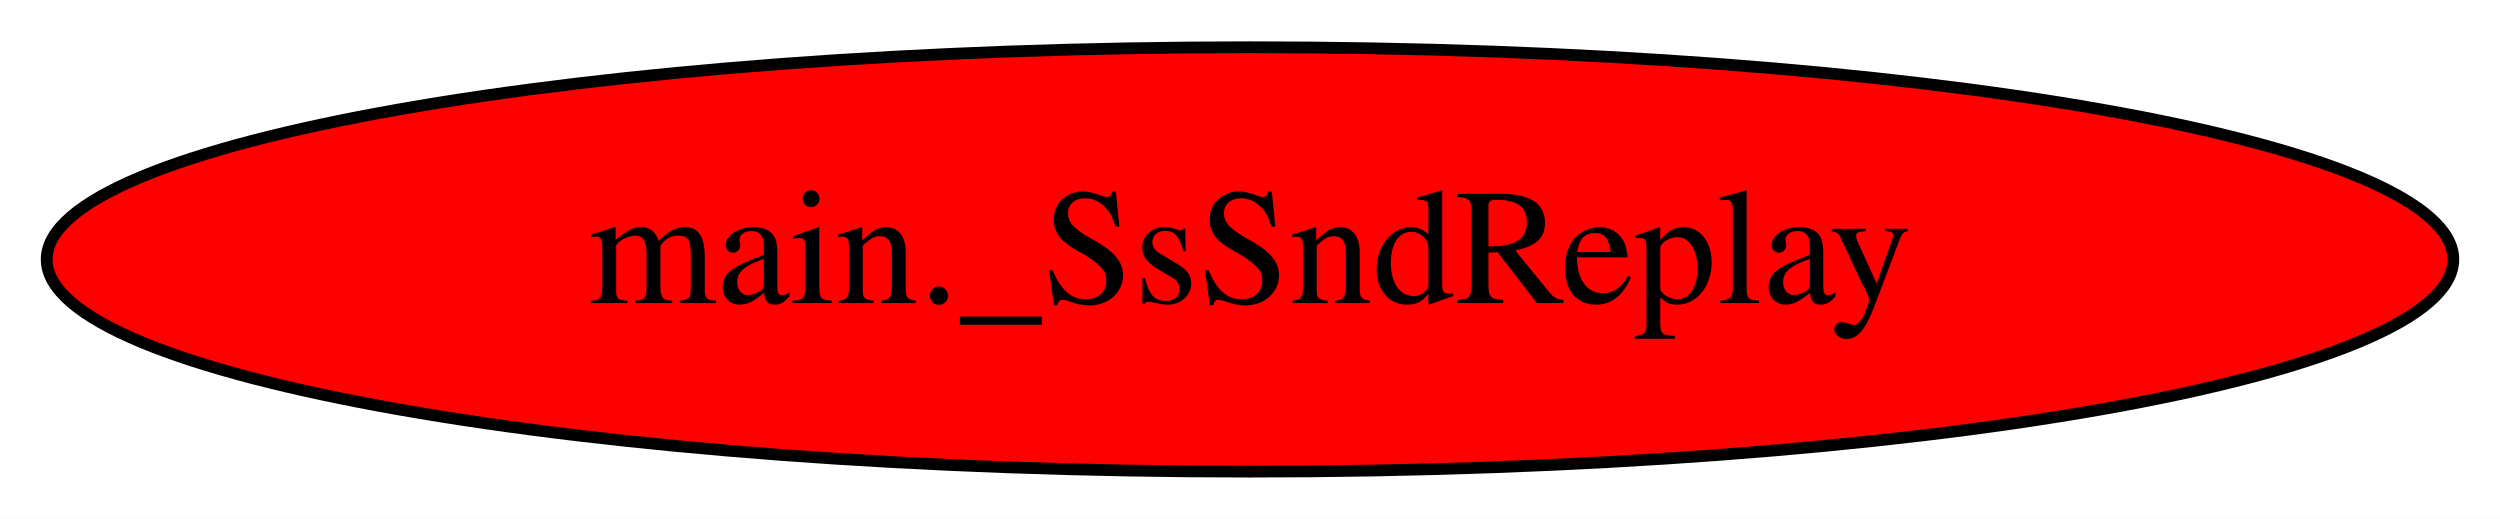
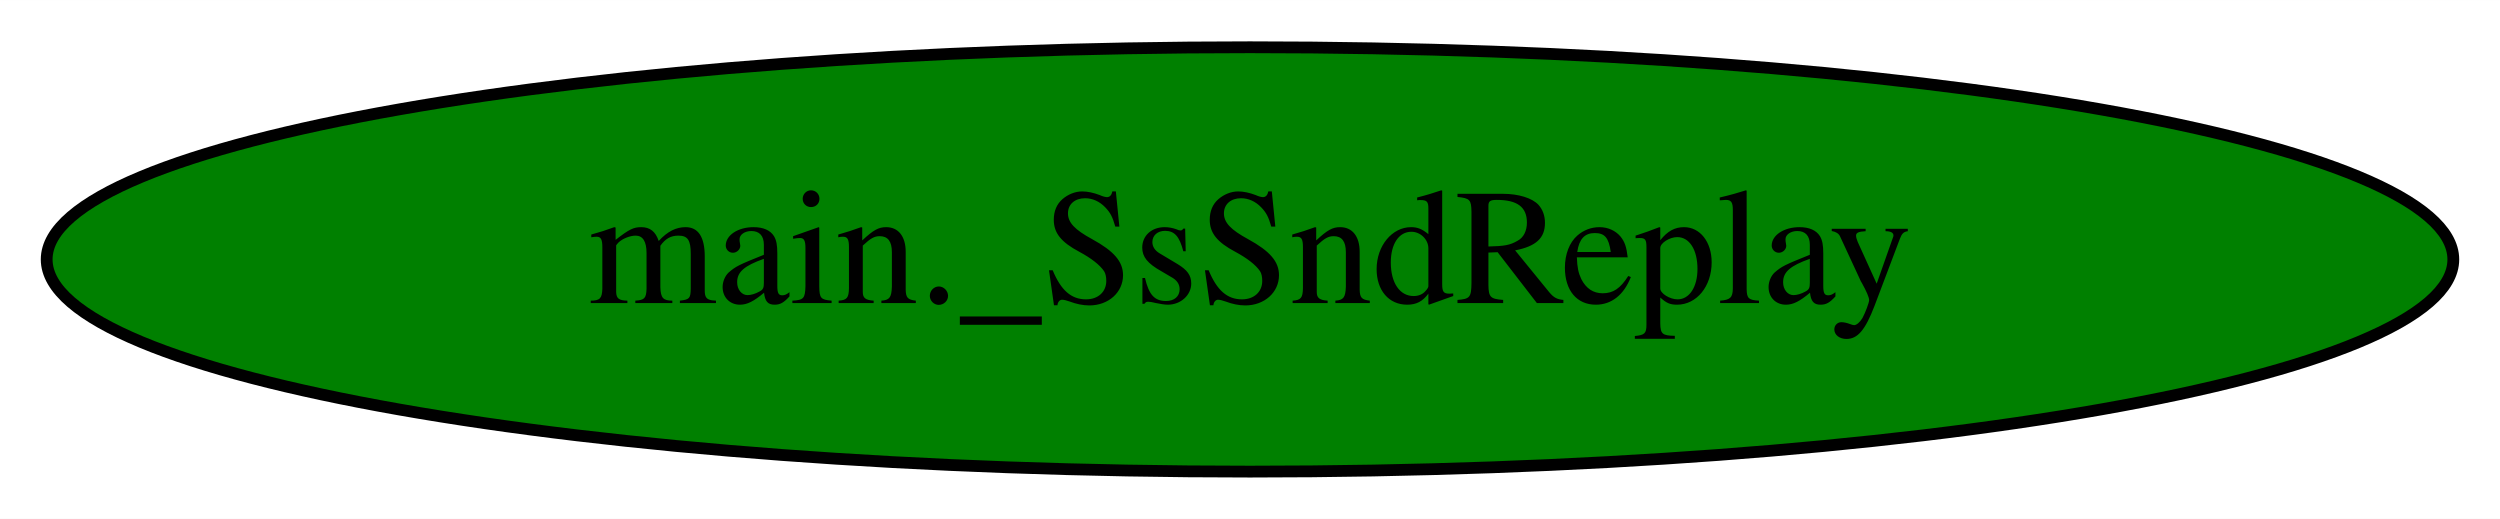
<svg xmlns="http://www.w3.org/2000/svg" width="212pt" height="44pt" viewBox="0.00 0.00 212.08 44.00">
  <g id="graph0" class="graph" transform="scale(1 1) rotate(0) translate(4 40)">
    <polygon fill="white" stroke="transparent" points="-4,4 -4,-40 208.08,-40 208.08,4 -4,4" />
    <g id="node1" class="node">
-       <ellipse fill="red" stroke="black" cx="102.04" cy="-18" rx="102.08" ry="18" />
+       <ellipse fill="green" stroke="black" cx="102.04" cy="-18" rx="102.08" ry="18" />
      <text text-anchor="middle" x="102.04" y="-14.3" font-family="Times,serif" font-size="14.00">main._SsSndReplay</text>
    </g>
  </g>
</svg>
